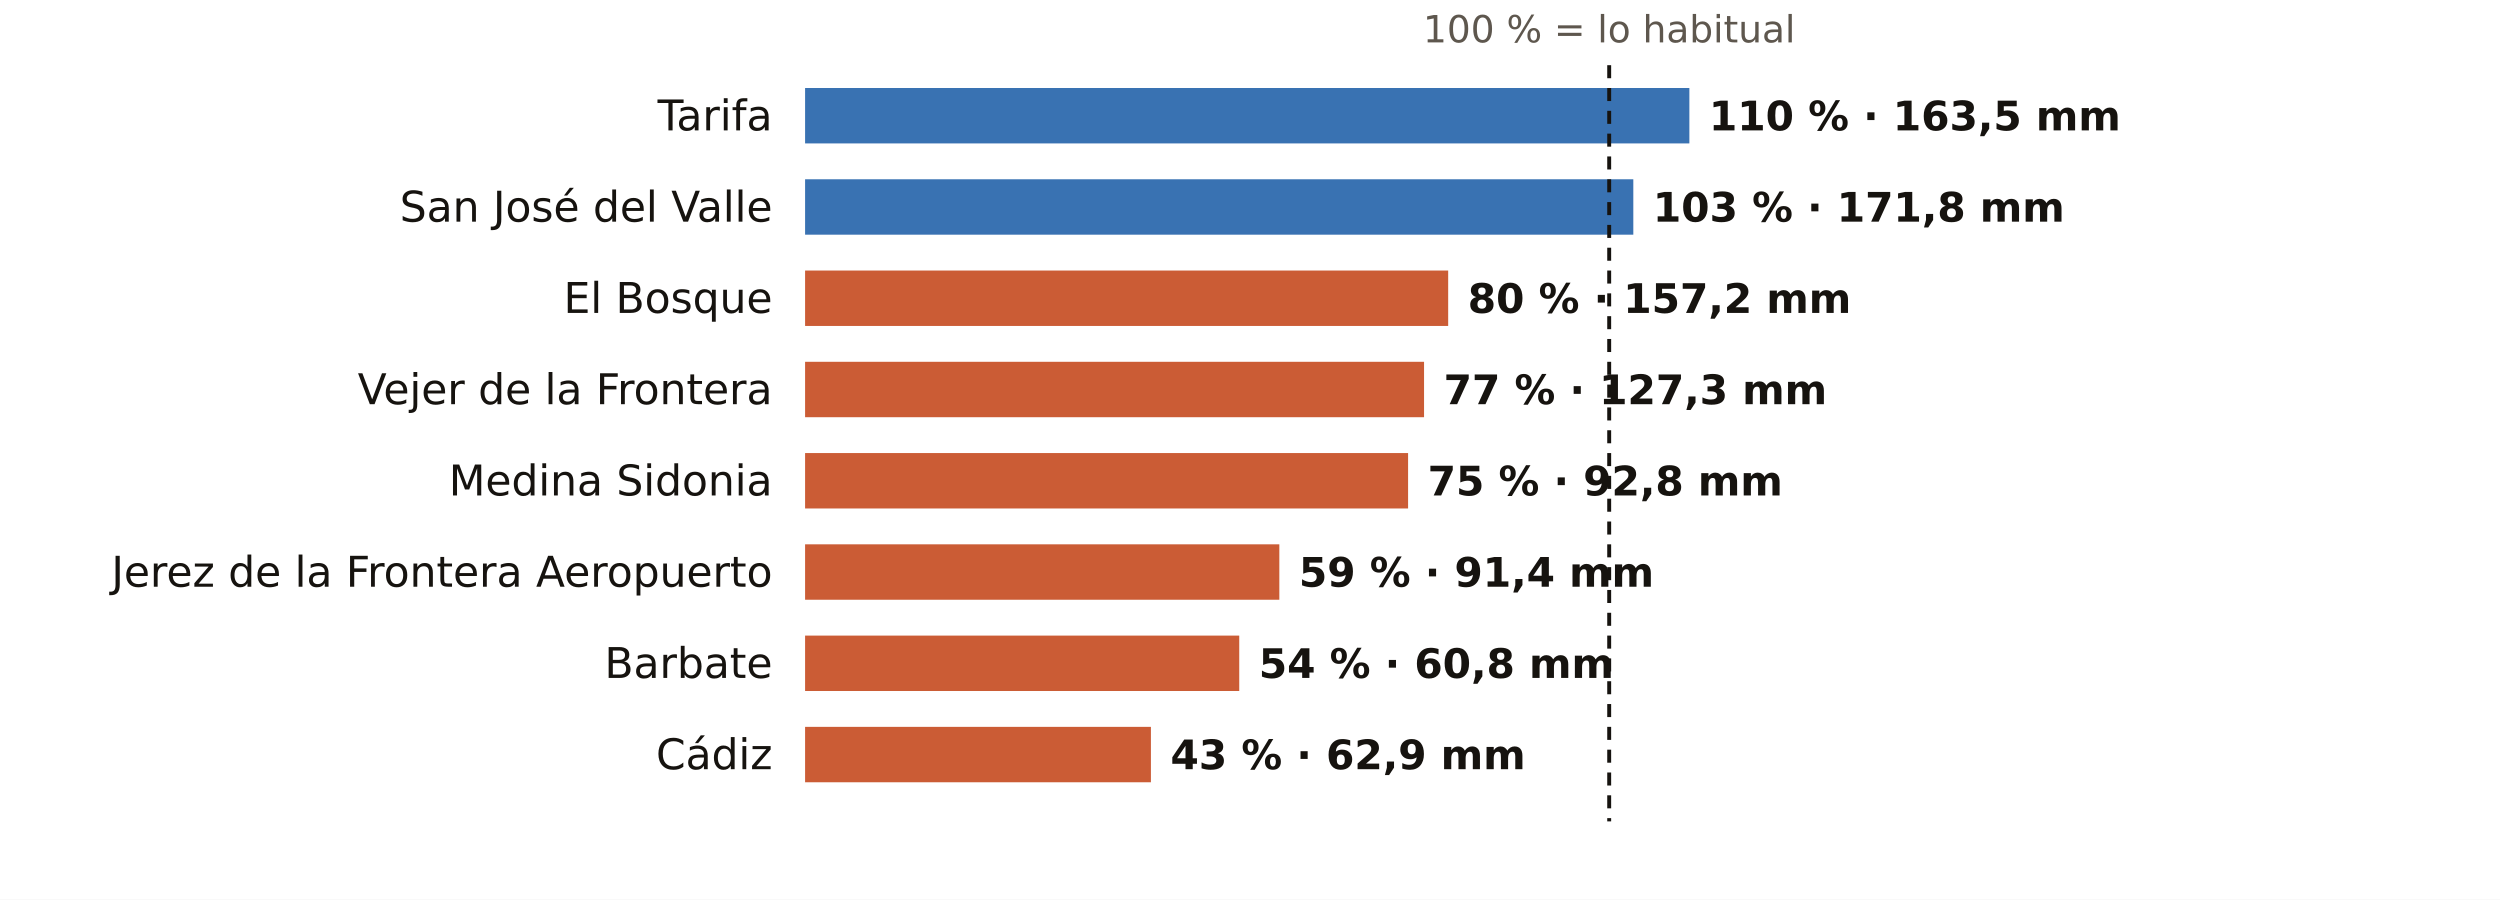
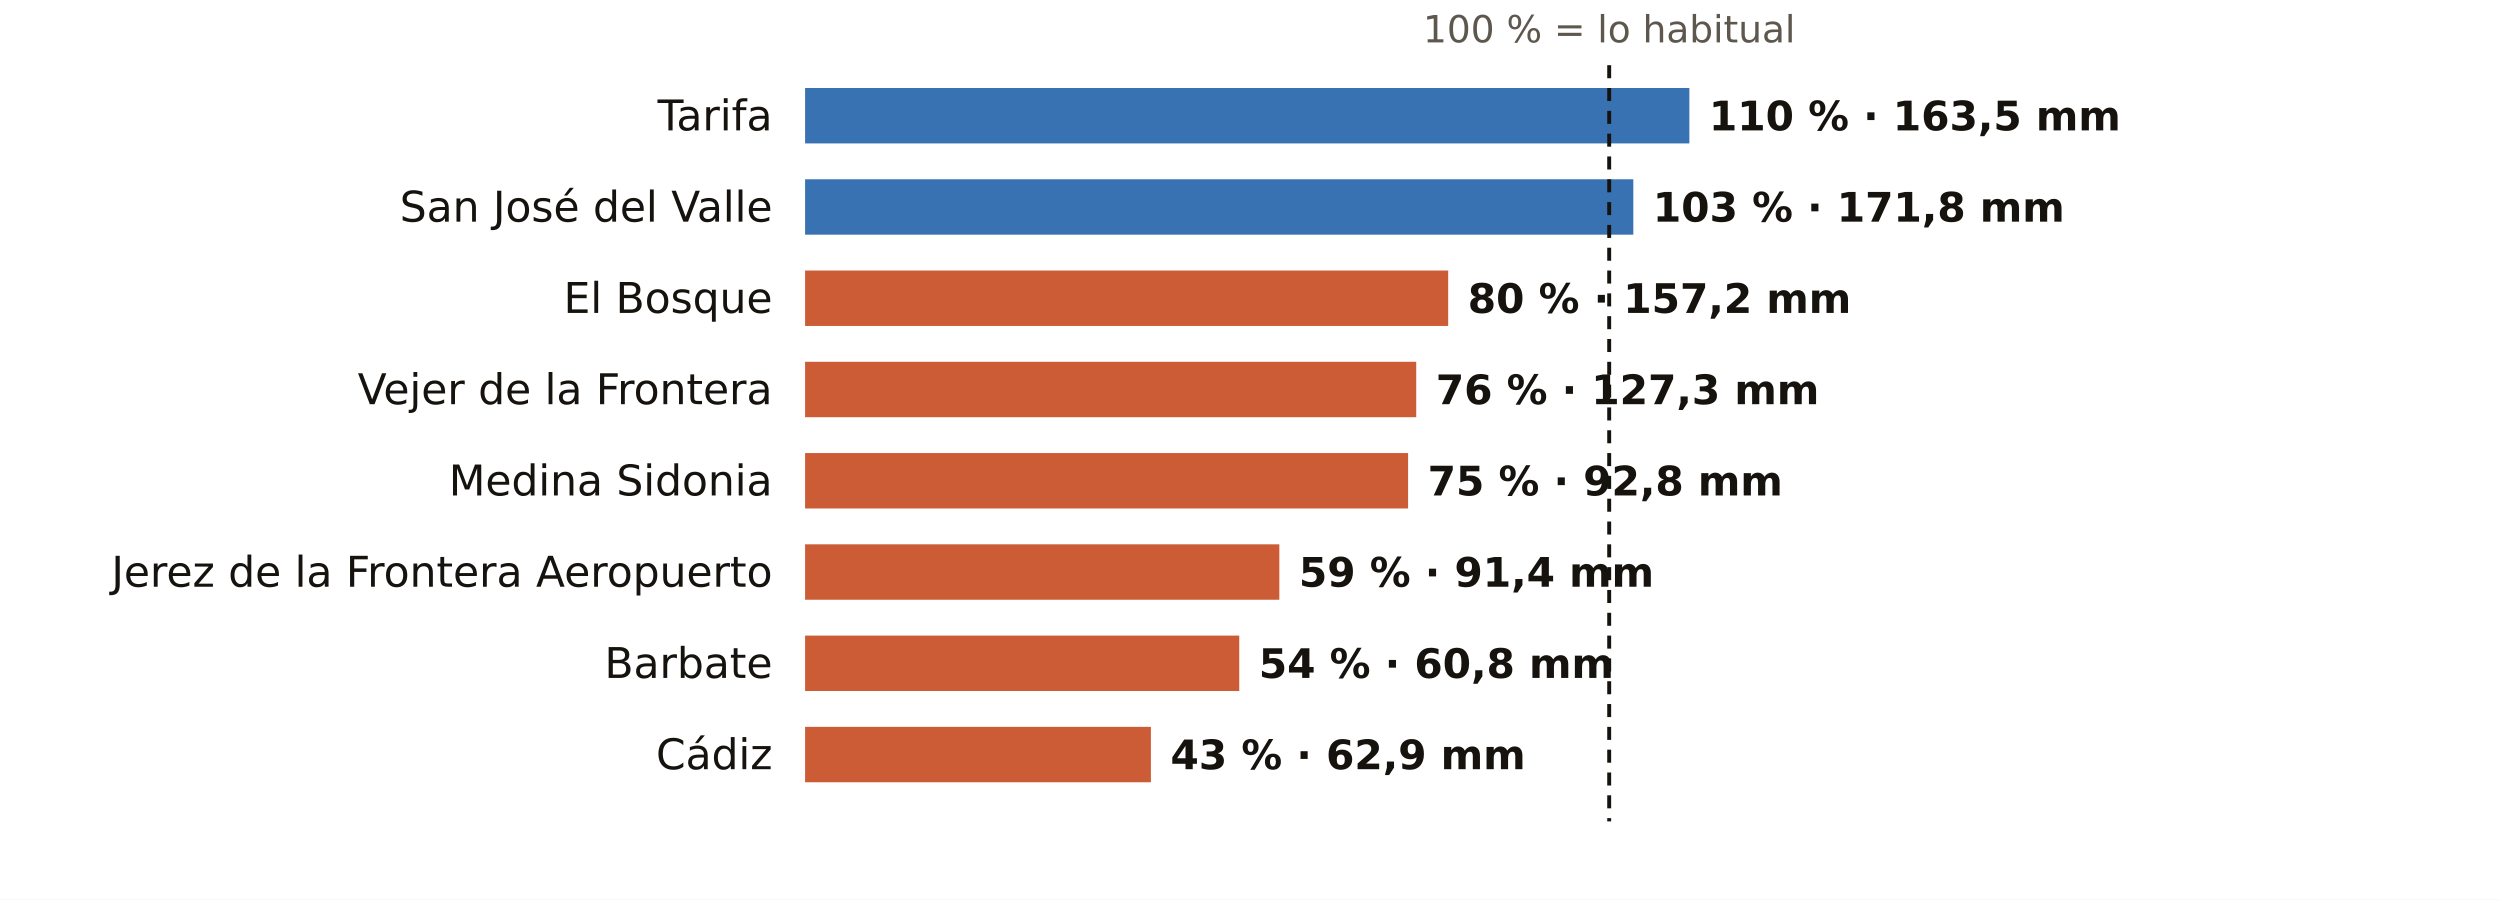
<svg xmlns="http://www.w3.org/2000/svg" viewBox="0 0 767 276" width="767" height="276" role="img" aria-label="El otoño en los pluviómetros de AEMET de Cádiz: % de lo habitual">
  <rect width="767" height="276" fill="#FFFFFF" />
  <text x="493.7" y="13.0" font-size="11.5" fill="#5E574E" text-anchor="middle" font-weight="400" font-family="Public Sans, DejaVu Sans, Arial, sans-serif">100 % = lo habitual</text>
  <text x="237.0" y="40.0" font-size="13" fill="#16130F" text-anchor="end" font-weight="500" font-family="Public Sans, DejaVu Sans, Arial, sans-serif">Tarifa</text>
  <rect x="247" y="27" width="271.3" height="17" fill="#1F5FA8" opacity="0.88" />
  <text x="524.3" y="40.0" font-size="12.5" fill="#16130F" text-anchor="start" font-weight="600" font-family="Public Sans, DejaVu Sans, Arial, sans-serif">110 % · 163,5 mm</text>
  <text x="237.0" y="68.0" font-size="13" fill="#16130F" text-anchor="end" font-weight="500" font-family="Public Sans, DejaVu Sans, Arial, sans-serif">San José del Valle</text>
  <rect x="247" y="55" width="254.1" height="17" fill="#1F5FA8" opacity="0.88" />
  <text x="507.1" y="68.0" font-size="12.5" fill="#16130F" text-anchor="start" font-weight="600" font-family="Public Sans, DejaVu Sans, Arial, sans-serif">103 % · 171,8 mm</text>
  <text x="237.0" y="96.0" font-size="13" fill="#16130F" text-anchor="end" font-weight="500" font-family="Public Sans, DejaVu Sans, Arial, sans-serif">El Bosque</text>
  <rect x="247" y="83" width="197.3" height="17" fill="#C4461A" opacity="0.88" />
  <text x="450.3" y="96.0" font-size="12.5" fill="#16130F" text-anchor="start" font-weight="600" font-family="Public Sans, DejaVu Sans, Arial, sans-serif">80 % · 157,2 mm</text>
  <text x="237.0" y="124.0" font-size="13" fill="#16130F" text-anchor="end" font-weight="500" font-family="Public Sans, DejaVu Sans, Arial, sans-serif">Vejer de la Frontera</text>
-   <rect x="247" y="111" width="189.9" height="17" fill="#C4461A" opacity="0.88" />
-   <text x="442.9" y="124.0" font-size="12.5" fill="#16130F" text-anchor="start" font-weight="600" font-family="Public Sans, DejaVu Sans, Arial, sans-serif">77 % · 127,3 mm</text>
+   <rect x="247" y="111" width="187.5" height="17" fill="#C4461A" opacity="0.88" />
+   <text x="440.5" y="124.0" font-size="12.5" fill="#16130F" text-anchor="start" font-weight="600" font-family="Public Sans, DejaVu Sans, Arial, sans-serif">76 % · 127,3 mm</text>
  <text x="237.0" y="152.0" font-size="13" fill="#16130F" text-anchor="end" font-weight="500" font-family="Public Sans, DejaVu Sans, Arial, sans-serif">Medina Sidonia</text>
  <rect x="247" y="139" width="185.0" height="17" fill="#C4461A" opacity="0.88" />
  <text x="438.0" y="152.0" font-size="12.5" fill="#16130F" text-anchor="start" font-weight="600" font-family="Public Sans, DejaVu Sans, Arial, sans-serif">75 % · 92,8 mm</text>
  <text x="237.0" y="180.0" font-size="13" fill="#16130F" text-anchor="end" font-weight="500" font-family="Public Sans, DejaVu Sans, Arial, sans-serif">Jerez de la Frontera Aeropuerto</text>
  <rect x="247" y="167" width="145.5" height="17" fill="#C4461A" opacity="0.88" />
  <text x="398.5" y="180.0" font-size="12.5" fill="#16130F" text-anchor="start" font-weight="600" font-family="Public Sans, DejaVu Sans, Arial, sans-serif">59 % · 91,4 mm</text>
  <text x="237.0" y="208.0" font-size="13" fill="#16130F" text-anchor="end" font-weight="500" font-family="Public Sans, DejaVu Sans, Arial, sans-serif">Barbate</text>
  <rect x="247" y="195" width="133.2" height="17" fill="#C4461A" opacity="0.88" />
  <text x="386.2" y="208.0" font-size="12.5" fill="#16130F" text-anchor="start" font-weight="600" font-family="Public Sans, DejaVu Sans, Arial, sans-serif">54 % · 60,8 mm</text>
  <text x="237.0" y="236.0" font-size="13" fill="#16130F" text-anchor="end" font-weight="500" font-family="Public Sans, DejaVu Sans, Arial, sans-serif">Cádiz</text>
  <rect x="247" y="223" width="106.1" height="17" fill="#C4461A" opacity="0.88" />
  <text x="359.1" y="236.0" font-size="12.5" fill="#16130F" text-anchor="start" font-weight="600" font-family="Public Sans, DejaVu Sans, Arial, sans-serif">43 % · 62,9 mm</text>
  <line x1="493.7" x2="493.7" y1="20" y2="252" stroke="#16130F" stroke-width="1.2" stroke-dasharray="4 3" />
</svg>
